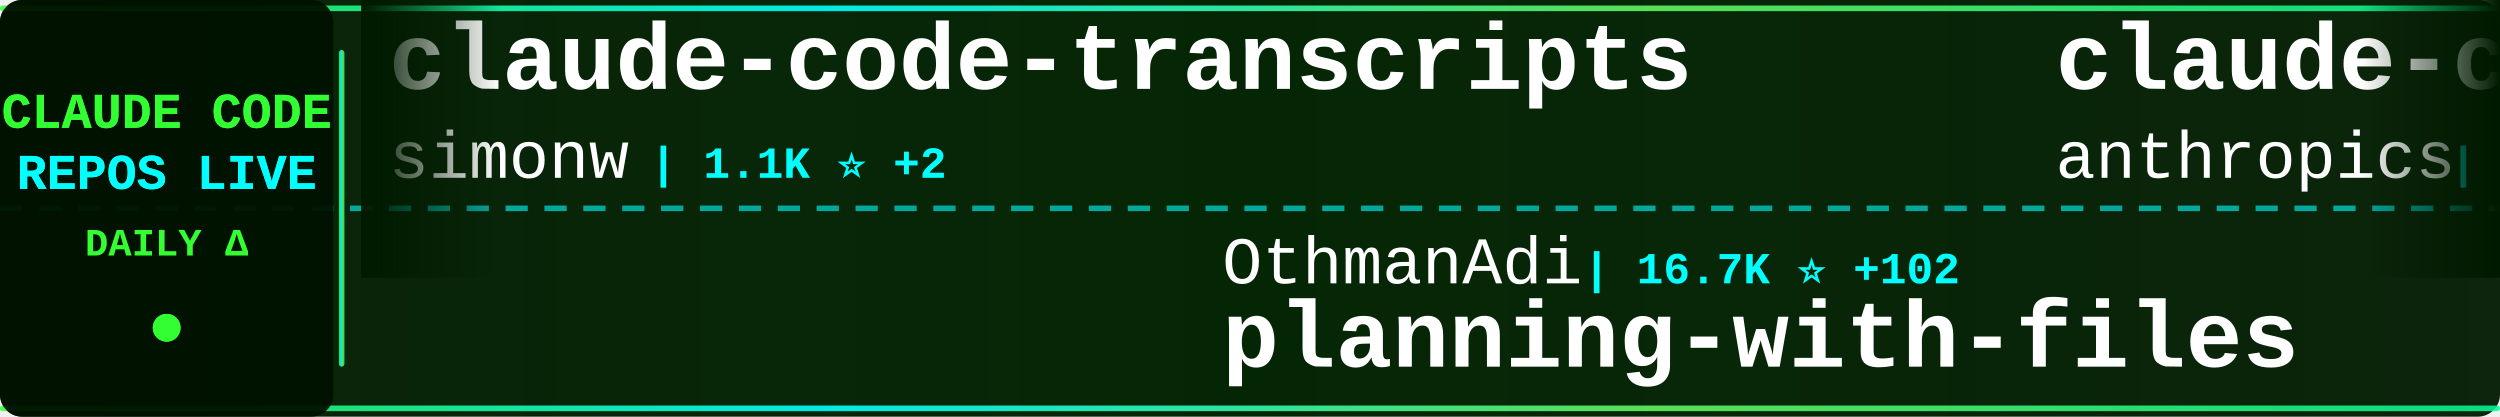
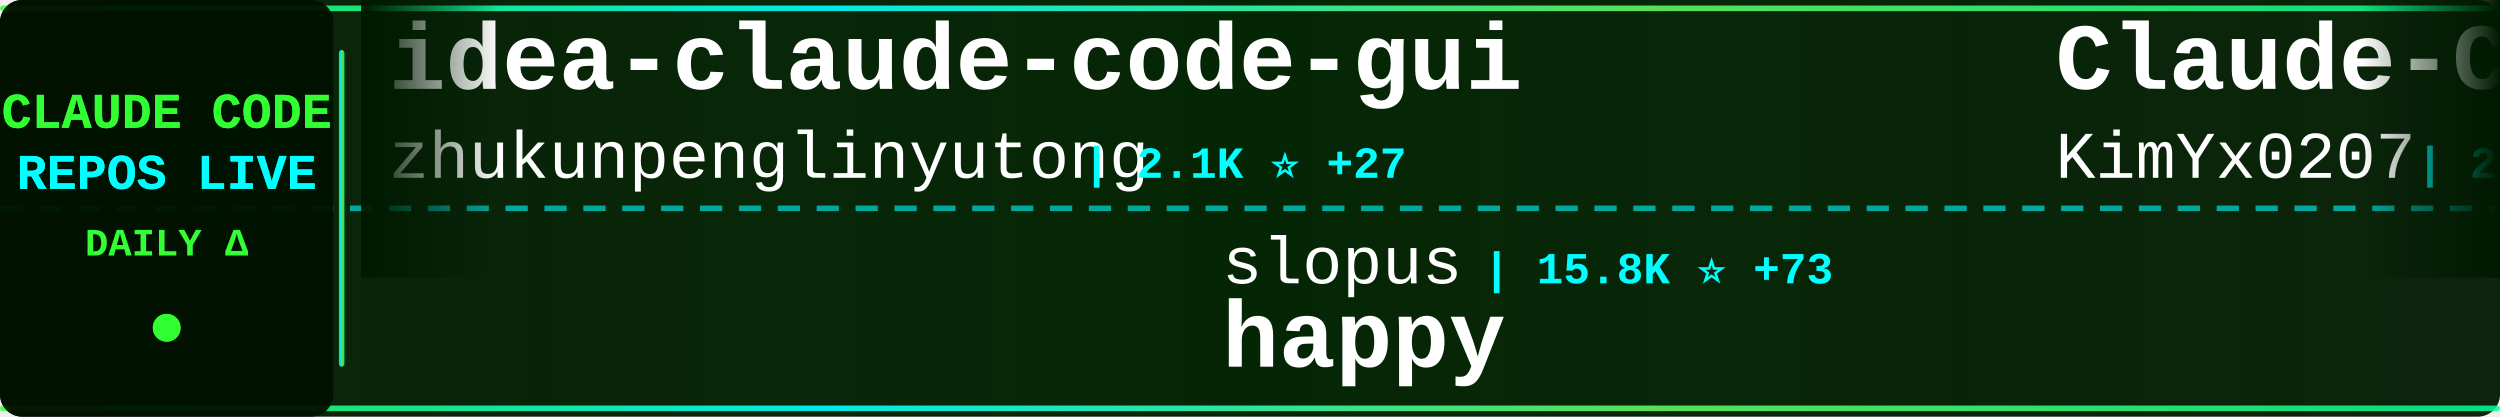
<svg xmlns="http://www.w3.org/2000/svg" width="900" height="150">
  <defs>
    <linearGradient id="tickerBg" x1="0%" y1="0%" x2="100%" y2="0%">
      <stop offset="0%" style="stop-color:#001a00;stop-opacity:0.95" />
      <stop offset="50%" style="stop-color:#002200;stop-opacity:0.98" />
      <stop offset="100%" style="stop-color:#001a00;stop-opacity:0.95" />
    </linearGradient>
    <linearGradient id="borderGrad" x1="0%" y1="0%" x2="100%" y2="0%">
      <stop offset="0%" style="stop-color:#33ff33;stop-opacity:0.85">
        <animate attributeName="stop-opacity" values="0.85;1;0.85" dur="2s" repeatCount="indefinite" />
      </stop>
      <stop offset="33%" style="stop-color:#00ffff;stop-opacity:0.9">
        <animate attributeName="stop-opacity" values="0.9;1;0.9" dur="2.2s" repeatCount="indefinite" />
      </stop>
      <stop offset="66%" style="stop-color:#66ff66;stop-opacity:0.85">
        <animate attributeName="stop-opacity" values="0.85;1;0.85" dur="1.8s" repeatCount="indefinite" />
      </stop>
      <stop offset="100%" style="stop-color:#00ff99;stop-opacity:0.85">
        <animate attributeName="stop-opacity" values="0.85;1;0.85" dur="2s" repeatCount="indefinite" />
      </stop>
    </linearGradient>
    <filter id="textGlow">
      <feGaussianBlur stdDeviation="0.1" result="coloredBlur" />
      <feMerge>
        <feMergeNode in="coloredBlur" />
        <feMergeNode in="SourceGraphic" />
      </feMerge>
    </filter>
    <filter id="metricGlow">
      <feGaussianBlur stdDeviation="0.2" result="coloredBlur" />
      <feMerge>
        <feMergeNode in="coloredBlur" />
        <feMergeNode in="SourceGraphic" />
      </feMerge>
    </filter>
    <linearGradient id="leftFade" x1="0%" y1="0%" x2="100%" y2="0%">
      <stop offset="0%" style="stop-color:#001a00;stop-opacity:1" />
      <stop offset="100%" style="stop-color:#001a00;stop-opacity:0" />
    </linearGradient>
    <linearGradient id="rightFade" x1="0%" y1="0%" x2="100%" y2="0%">
      <stop offset="0%" style="stop-color:#001a00;stop-opacity:0" />
      <stop offset="100%" style="stop-color:#001a00;stop-opacity:1" />
    </linearGradient>
  </defs>
  <rect width="900" height="150" fill="url(#tickerBg)" rx="8" />
  <rect x="0" y="2" width="900" height="2" fill="url(#borderGrad)" rx="1" />
  <rect x="0" y="146" width="900" height="2" fill="url(#borderGrad)" rx="1" />
  <line x1="0" y1="75" x2="900" y2="75" stroke="#00ffff" stroke-width="2" stroke-dasharray="8 6" opacity="0.6" />
  <rect x="0" y="0" width="120" height="150" fill="#001100" opacity="0.95" rx="8" />
  <text x="60" y="46" font-family="'Courier New', monospace" font-size="18" font-weight="bold" fill="#33ff33" text-anchor="middle" filter="url(#textGlow)">
    CLAUDE CODE
  </text>
  <text x="60" y="68" font-family="'Courier New', monospace" font-size="18" font-weight="bold" fill="#00ffff" text-anchor="middle" filter="url(#textGlow)">
    REPOS LIVE
  </text>
  <text x="60" y="92" font-family="'Courier New', monospace" font-size="14" font-weight="bold" fill="#33ff33" text-anchor="middle">
    DAILY Δ
  </text>
  <circle cx="60" cy="118" r="5" fill="#33ff33" filter="url(#metricGlow)">
    <animate attributeName="r" values="4;6;4" dur="1.5s" repeatCount="indefinite" />
    <animate attributeName="opacity" values="0.6;1;0.6" dur="1.5s" repeatCount="indefinite" />
  </circle>
  <rect x="122" y="18" width="2" height="114" fill="url(#borderGrad)" rx="1" />
  <clipPath id="tickerClip">
    <rect x="130" y="0" width="770" height="150" />
  </clipPath>
  <g clip-path="url(#tickerClip)">
    <g id="tickerItems">
      <animateTransform attributeName="transform" attributeType="XML" type="translate" from="0 0" to="-3000 0" dur="54s" repeatCount="indefinite" />
      <g transform="translate(0, 0)">
-         <text x="140" y="32" font-family="'Courier New', monospace" font-size="34" font-weight="bold" fill="#ffffff">claude-code-transcripts</text>
-         <text x="140" y="64" font-family="'Courier New', monospace" font-size="24" font-weight="normal" fill="#ffffff" opacity="1.0">simonw</text>
-         <text x="234" y="64" font-family="'Courier New', monospace" font-size="16" font-weight="bold" fill="#00ffff"> | 1.1K ⭐ +2</text>
+         <text x="140" y="32" font-family="'Courier New', monospace" font-size="34" font-weight="bold" fill="#ffffff">idea-claude-code-gui</text>
+         <text x="140" y="64" font-family="'Courier New', monospace" font-size="24" font-weight="normal" fill="#ffffff" opacity="1.0">zhukunpenglinyutong</text>
+         <text x="390" y="64" font-family="'Courier New', monospace" font-size="16" font-weight="bold" fill="#00ffff"> | 2.1K ⭐ +27</text>
      </g>
      <g transform="translate(300, 0)">
-         <text x="140" y="102" font-family="'Courier New', monospace" font-size="24" font-weight="normal" fill="#ffffff" opacity="1.0">OthmanAdi</text>
-         <text x="270" y="102" font-family="'Courier New', monospace" font-size="16" font-weight="bold" fill="#00ffff"> | 16.7K ⭐ +102</text>
-         <text x="140" y="132" font-family="'Courier New', monospace" font-size="34" font-weight="bold" fill="#ffffff">planning-with-files</text>
+         <text x="140" y="102" font-family="'Courier New', monospace" font-size="24" font-weight="normal" fill="#ffffff" opacity="1.0">slopus</text>
+         <text x="234" y="102" font-family="'Courier New', monospace" font-size="16" font-weight="bold" fill="#00ffff"> | 15.8K ⭐ +73</text>
+         <text x="140" y="132" font-family="'Courier New', monospace" font-size="34" font-weight="bold" fill="#ffffff">happy</text>
      </g>
      <g transform="translate(600, 0)">
-         <text x="140" y="32" font-family="'Courier New', monospace" font-size="34" font-weight="bold" fill="#ffffff">claude-code</text>
-         <text x="140" y="64" font-family="'Courier New', monospace" font-size="24" font-weight="normal" fill="#ffffff" opacity="1.0">anthropics</text>
-         <text x="282" y="64" font-family="'Courier New', monospace" font-size="16" font-weight="bold" fill="#00ffff"> | 80.6K ⭐ +505</text>
+         <text x="140" y="32" font-family="'Courier New', monospace" font-size="34" font-weight="bold" fill="#ffffff">Claude-Code-x-OpenClaw-G...</text>
+         <text x="140" y="64" font-family="'Courier New', monospace" font-size="24" font-weight="normal" fill="#ffffff" opacity="1.0">KimYx0207</text>
+         <text x="270" y="64" font-family="'Courier New', monospace" font-size="16" font-weight="bold" fill="#00ffff"> | 2.2K ⭐ +30</text>
      </g>
      <g transform="translate(900, 0)">
-         <text x="140" y="102" font-family="'Courier New', monospace" font-size="24" font-weight="normal" fill="#ffffff" opacity="1.0">MadAppGang</text>
-         <text x="282" y="102" font-family="'Courier New', monospace" font-size="16" font-weight="bold" fill="#00ffff"> | 248 ⭐</text>
-         <text x="140" y="132" font-family="'Courier New', monospace" font-size="34" font-weight="bold" fill="#ffffff">claude-code</text>
+         <text x="140" y="102" font-family="'Courier New', monospace" font-size="24" font-weight="normal" fill="#ffffff" opacity="1.0">Yuyz0112</text>
+         <text x="258" y="102" font-family="'Courier New', monospace" font-size="16" font-weight="bold" fill="#00ffff"> | 2.2K ⭐ +5</text>
+         <text x="140" y="132" font-family="'Courier New', monospace" font-size="34" font-weight="bold" fill="#ffffff">claude-code-reverse</text>
      </g>
      <g transform="translate(1200, 0)">
-         <text x="140" y="32" font-family="'Courier New', monospace" font-size="34" font-weight="bold" fill="#ffffff">antigravity-awesome-skil...</text>
-         <text x="140" y="64" font-family="'Courier New', monospace" font-size="24" font-weight="normal" fill="#ffffff" opacity="1.0">sickn33</text>
-         <text x="246" y="64" font-family="'Courier New', monospace" font-size="16" font-weight="bold" fill="#00ffff"> | 26.2K ⭐ +269</text>
+         <text x="140" y="32" font-family="'Courier New', monospace" font-size="34" font-weight="bold" fill="#ffffff">planning-with-files</text>
+         <text x="140" y="64" font-family="'Courier New', monospace" font-size="24" font-weight="normal" fill="#ffffff" opacity="1.0">OthmanAdi</text>
+         <text x="270" y="64" font-family="'Courier New', monospace" font-size="16" font-weight="bold" fill="#00ffff"> | 16.7K ⭐ +78</text>
      </g>
      <g transform="translate(1500, 0)">
-         <text x="140" y="102" font-family="'Courier New', monospace" font-size="24" font-weight="normal" fill="#ffffff" opacity="1.0">FlorianBruniaux</text>
-         <text x="342" y="102" font-family="'Courier New', monospace" font-size="16" font-weight="bold" fill="#00ffff"> | 2.0K ⭐ +37</text>
-         <text x="140" y="132" font-family="'Courier New', monospace" font-size="34" font-weight="bold" fill="#ffffff">claude-code-ultimate-gui...</text>
+         <text x="140" y="102" font-family="'Courier New', monospace" font-size="24" font-weight="normal" fill="#ffffff" opacity="1.0">Pimzino</text>
+         <text x="246" y="102" font-family="'Courier New', monospace" font-size="16" font-weight="bold" fill="#00ffff"> | 3.6K ⭐ +2</text>
+         <text x="140" y="132" font-family="'Courier New', monospace" font-size="34" font-weight="bold" fill="#ffffff">claude-code-spec-workflo...</text>
      </g>
      <g transform="translate(1800, 0)">
-         <text x="140" y="32" font-family="'Courier New', monospace" font-size="34" font-weight="bold" fill="#ffffff">claude-code-base-action</text>
-         <text x="140" y="64" font-family="'Courier New', monospace" font-size="24" font-weight="normal" fill="#ffffff" opacity="1.0">anthropics</text>
-         <text x="282" y="64" font-family="'Courier New', monospace" font-size="16" font-weight="bold" fill="#00ffff"> | 615 ⭐ +2</text>
+         <text x="140" y="32" font-family="'Courier New', monospace" font-size="34" font-weight="bold" fill="#ffffff">claude-code-config</text>
+         <text x="140" y="64" font-family="'Courier New', monospace" font-size="24" font-weight="normal" fill="#ffffff" opacity="1.0">jarrodwatts</text>
+         <text x="294" y="64" font-family="'Courier New', monospace" font-size="16" font-weight="bold" fill="#00ffff"> | 988 ⭐ +6</text>
      </g>
      <g transform="translate(2100, 0)">
-         <text x="140" y="102" font-family="'Courier New', monospace" font-size="24" font-weight="normal" fill="#ffffff" opacity="1.0">anthropics</text>
-         <text x="282" y="102" font-family="'Courier New', monospace" font-size="16" font-weight="bold" fill="#00ffff"> | 1.8K ⭐ +11</text>
-         <text x="140" y="132" font-family="'Courier New', monospace" font-size="34" font-weight="bold" fill="#ffffff">claude-agent-sdk-demos</text>
+         <text x="140" y="102" font-family="'Courier New', monospace" font-size="24" font-weight="normal" fill="#ffffff" opacity="1.0">code-yeongyu</text>
+         <text x="306" y="102" font-family="'Courier New', monospace" font-size="16" font-weight="bold" fill="#00ffff"> | 42.0K ⭐ +314</text>
+         <text x="140" y="132" font-family="'Courier New', monospace" font-size="34" font-weight="bold" fill="#ffffff">oh-my-openagent</text>
      </g>
      <g transform="translate(2400, 0)">
-         <text x="140" y="32" font-family="'Courier New', monospace" font-size="34" font-weight="bold" fill="#ffffff">claude-code-hooks-master...</text>
-         <text x="140" y="64" font-family="'Courier New', monospace" font-size="24" font-weight="normal" fill="#ffffff" opacity="1.0">disler</text>
-         <text x="234" y="64" font-family="'Courier New', monospace" font-size="16" font-weight="bold" fill="#00ffff"> | 3.4K ⭐ +10</text>
+         <text x="140" y="32" font-family="'Courier New', monospace" font-size="34" font-weight="bold" fill="#ffffff">claude-code-mcp</text>
+         <text x="140" y="64" font-family="'Courier New', monospace" font-size="24" font-weight="normal" fill="#ffffff" opacity="1.0">steipete</text>
+         <text x="258" y="64" font-family="'Courier New', monospace" font-size="16" font-weight="bold" fill="#00ffff"> | 1.2K ⭐ +3</text>
      </g>
      <g transform="translate(2700, 0)">
-         <text x="140" y="102" font-family="'Courier New', monospace" font-size="24" font-weight="normal" fill="#ffffff" opacity="1.0">jeremylongshore</text>
-         <text x="342" y="102" font-family="'Courier New', monospace" font-size="16" font-weight="bold" fill="#00ffff"> | 1.7K ⭐ +14</text>
-         <text x="140" y="132" font-family="'Courier New', monospace" font-size="34" font-weight="bold" fill="#ffffff">claude-code-plugins-plus...</text>
+         <text x="140" y="102" font-family="'Courier New', monospace" font-size="24" font-weight="normal" fill="#ffffff" opacity="1.0">disler</text>
+         <text x="234" y="102" font-family="'Courier New', monospace" font-size="16" font-weight="bold" fill="#00ffff"> | 1.3K ⭐ +3</text>
+         <text x="140" y="132" font-family="'Courier New', monospace" font-size="34" font-weight="bold" fill="#ffffff">claude-code-hooks-multi-...</text>
      </g>
      <g transform="translate(3000, 0)">
-         <text x="140" y="32" font-family="'Courier New', monospace" font-size="34" font-weight="bold" fill="#ffffff">claude-code-transcripts</text>
-         <text x="140" y="64" font-family="'Courier New', monospace" font-size="24" font-weight="normal" fill="#ffffff" opacity="1.0">simonw</text>
-         <text x="234" y="64" font-family="'Courier New', monospace" font-size="16" font-weight="bold" fill="#00ffff"> | 1.1K ⭐ +2</text>
+         <text x="140" y="32" font-family="'Courier New', monospace" font-size="34" font-weight="bold" fill="#ffffff">idea-claude-code-gui</text>
+         <text x="140" y="64" font-family="'Courier New', monospace" font-size="24" font-weight="normal" fill="#ffffff" opacity="1.0">zhukunpenglinyutong</text>
+         <text x="390" y="64" font-family="'Courier New', monospace" font-size="16" font-weight="bold" fill="#00ffff"> | 2.1K ⭐ +27</text>
      </g>
      <g transform="translate(3300, 0)">
-         <text x="140" y="102" font-family="'Courier New', monospace" font-size="24" font-weight="normal" fill="#ffffff" opacity="1.0">OthmanAdi</text>
-         <text x="270" y="102" font-family="'Courier New', monospace" font-size="16" font-weight="bold" fill="#00ffff"> | 16.7K ⭐ +102</text>
-         <text x="140" y="132" font-family="'Courier New', monospace" font-size="34" font-weight="bold" fill="#ffffff">planning-with-files</text>
+         <text x="140" y="102" font-family="'Courier New', monospace" font-size="24" font-weight="normal" fill="#ffffff" opacity="1.0">slopus</text>
+         <text x="234" y="102" font-family="'Courier New', monospace" font-size="16" font-weight="bold" fill="#00ffff"> | 15.8K ⭐ +73</text>
+         <text x="140" y="132" font-family="'Courier New', monospace" font-size="34" font-weight="bold" fill="#ffffff">happy</text>
      </g>
      <g transform="translate(3600, 0)">
-         <text x="140" y="32" font-family="'Courier New', monospace" font-size="34" font-weight="bold" fill="#ffffff">claude-code</text>
-         <text x="140" y="64" font-family="'Courier New', monospace" font-size="24" font-weight="normal" fill="#ffffff" opacity="1.0">anthropics</text>
-         <text x="282" y="64" font-family="'Courier New', monospace" font-size="16" font-weight="bold" fill="#00ffff"> | 80.6K ⭐ +505</text>
+         <text x="140" y="32" font-family="'Courier New', monospace" font-size="34" font-weight="bold" fill="#ffffff">Claude-Code-x-OpenClaw-G...</text>
+         <text x="140" y="64" font-family="'Courier New', monospace" font-size="24" font-weight="normal" fill="#ffffff" opacity="1.0">KimYx0207</text>
+         <text x="270" y="64" font-family="'Courier New', monospace" font-size="16" font-weight="bold" fill="#00ffff"> | 2.2K ⭐ +30</text>
      </g>
      <g transform="translate(3900, 0)">
-         <text x="140" y="102" font-family="'Courier New', monospace" font-size="24" font-weight="normal" fill="#ffffff" opacity="1.0">MadAppGang</text>
-         <text x="282" y="102" font-family="'Courier New', monospace" font-size="16" font-weight="bold" fill="#00ffff"> | 248 ⭐</text>
-         <text x="140" y="132" font-family="'Courier New', monospace" font-size="34" font-weight="bold" fill="#ffffff">claude-code</text>
+         <text x="140" y="102" font-family="'Courier New', monospace" font-size="24" font-weight="normal" fill="#ffffff" opacity="1.0">Yuyz0112</text>
+         <text x="258" y="102" font-family="'Courier New', monospace" font-size="16" font-weight="bold" fill="#00ffff"> | 2.2K ⭐ +5</text>
+         <text x="140" y="132" font-family="'Courier New', monospace" font-size="34" font-weight="bold" fill="#ffffff">claude-code-reverse</text>
      </g>
    </g>
  </g>
  <rect x="130" y="0" width="50" height="100" fill="url(#leftFade)" />
  <rect x="850" y="0" width="50" height="100" fill="url(#rightFade)" />
</svg>
